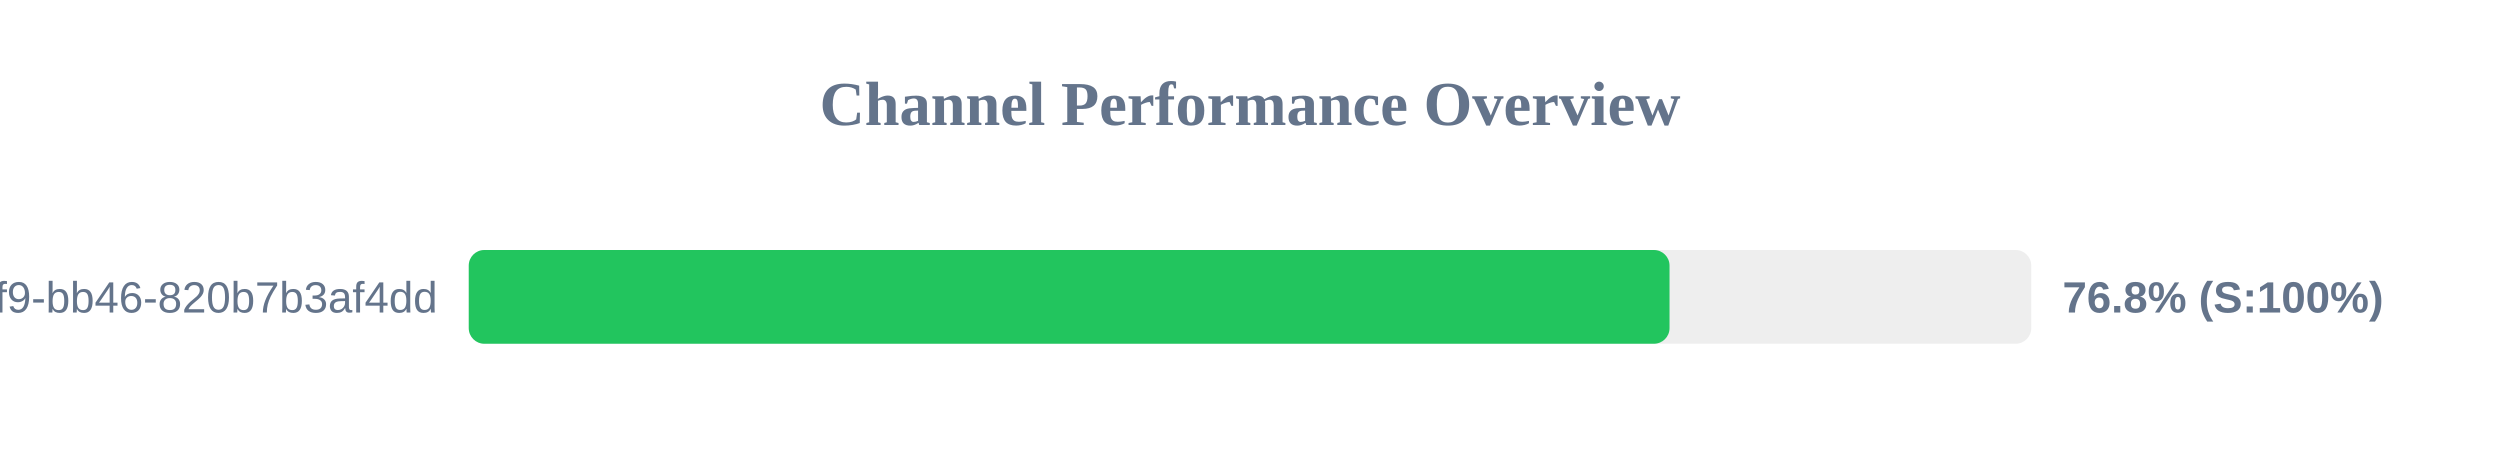
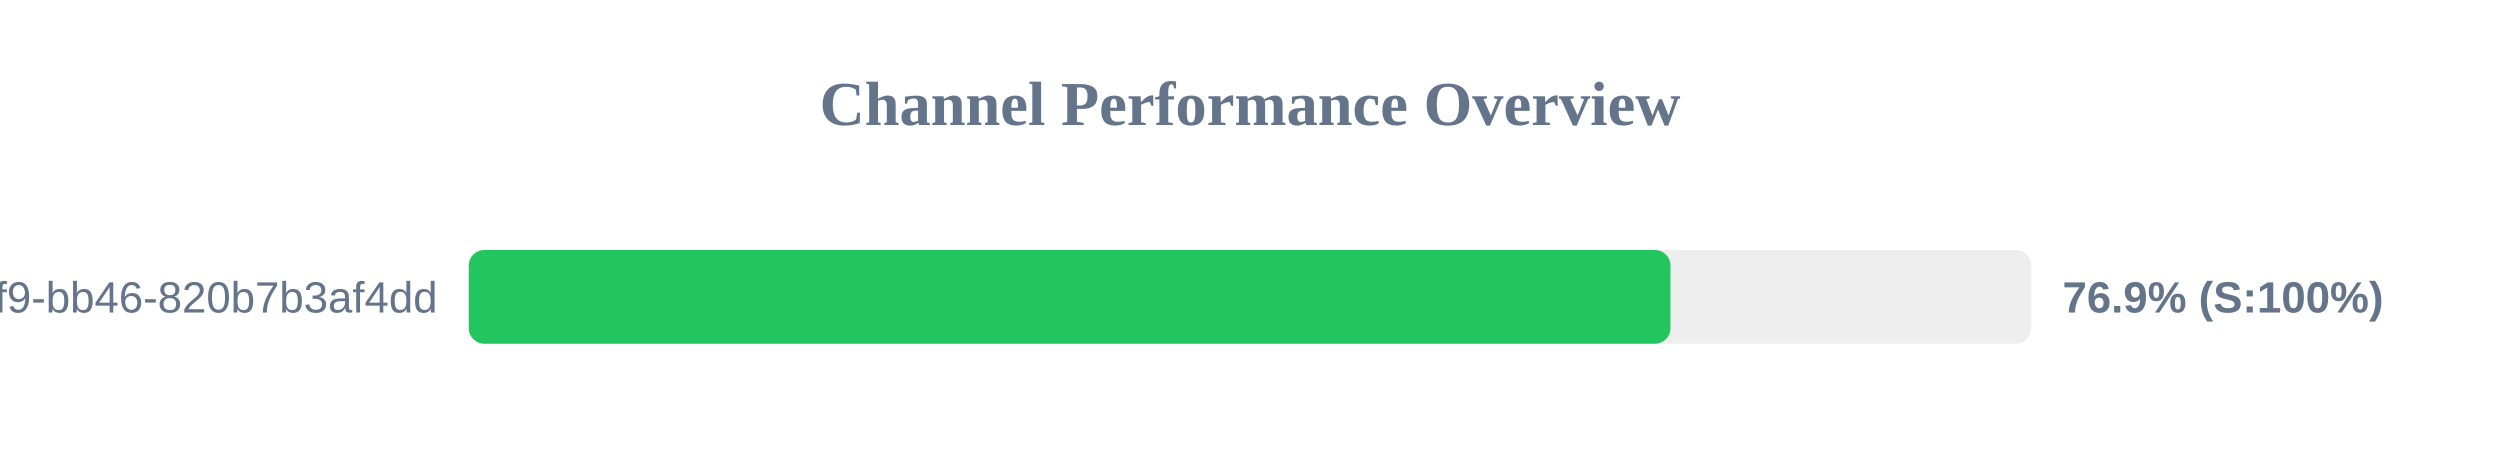
<svg xmlns="http://www.w3.org/2000/svg" width="800" height="150" version="1.1">
  <style>
        .row { font: 14px Arial; fill: #64748b; }
        .score { font: bold 14px Arial; fill: #64748b; }
    </style>
  <text x="400" y="40" text-anchor="middle" font-size="20px" font-weight="bold" fill="#64748b">Channel Performance Overview</text>
  <rect x="150" y="80" width="500" height="30" fill="#eee" rx="5" />
-   <rect x="150" y="80" width="384.25" height="30" fill="#22c55e" rx="5" />
+   <rect x="150" y="80" width="384.55" height="30" fill="#22c55e" rx="5" />
  <text x="140" y="100" text-anchor="end" class="row">?uuid=80b2ac81-ba69-41f9-bb46-820b7b3af4dd</text>
-   <text x="660" y="100" text-anchor="start" class="score">76.8% (S:100%)</text>
+   <text x="660" y="100" text-anchor="start" class="score">76.9% (S:100%)</text>
</svg>
